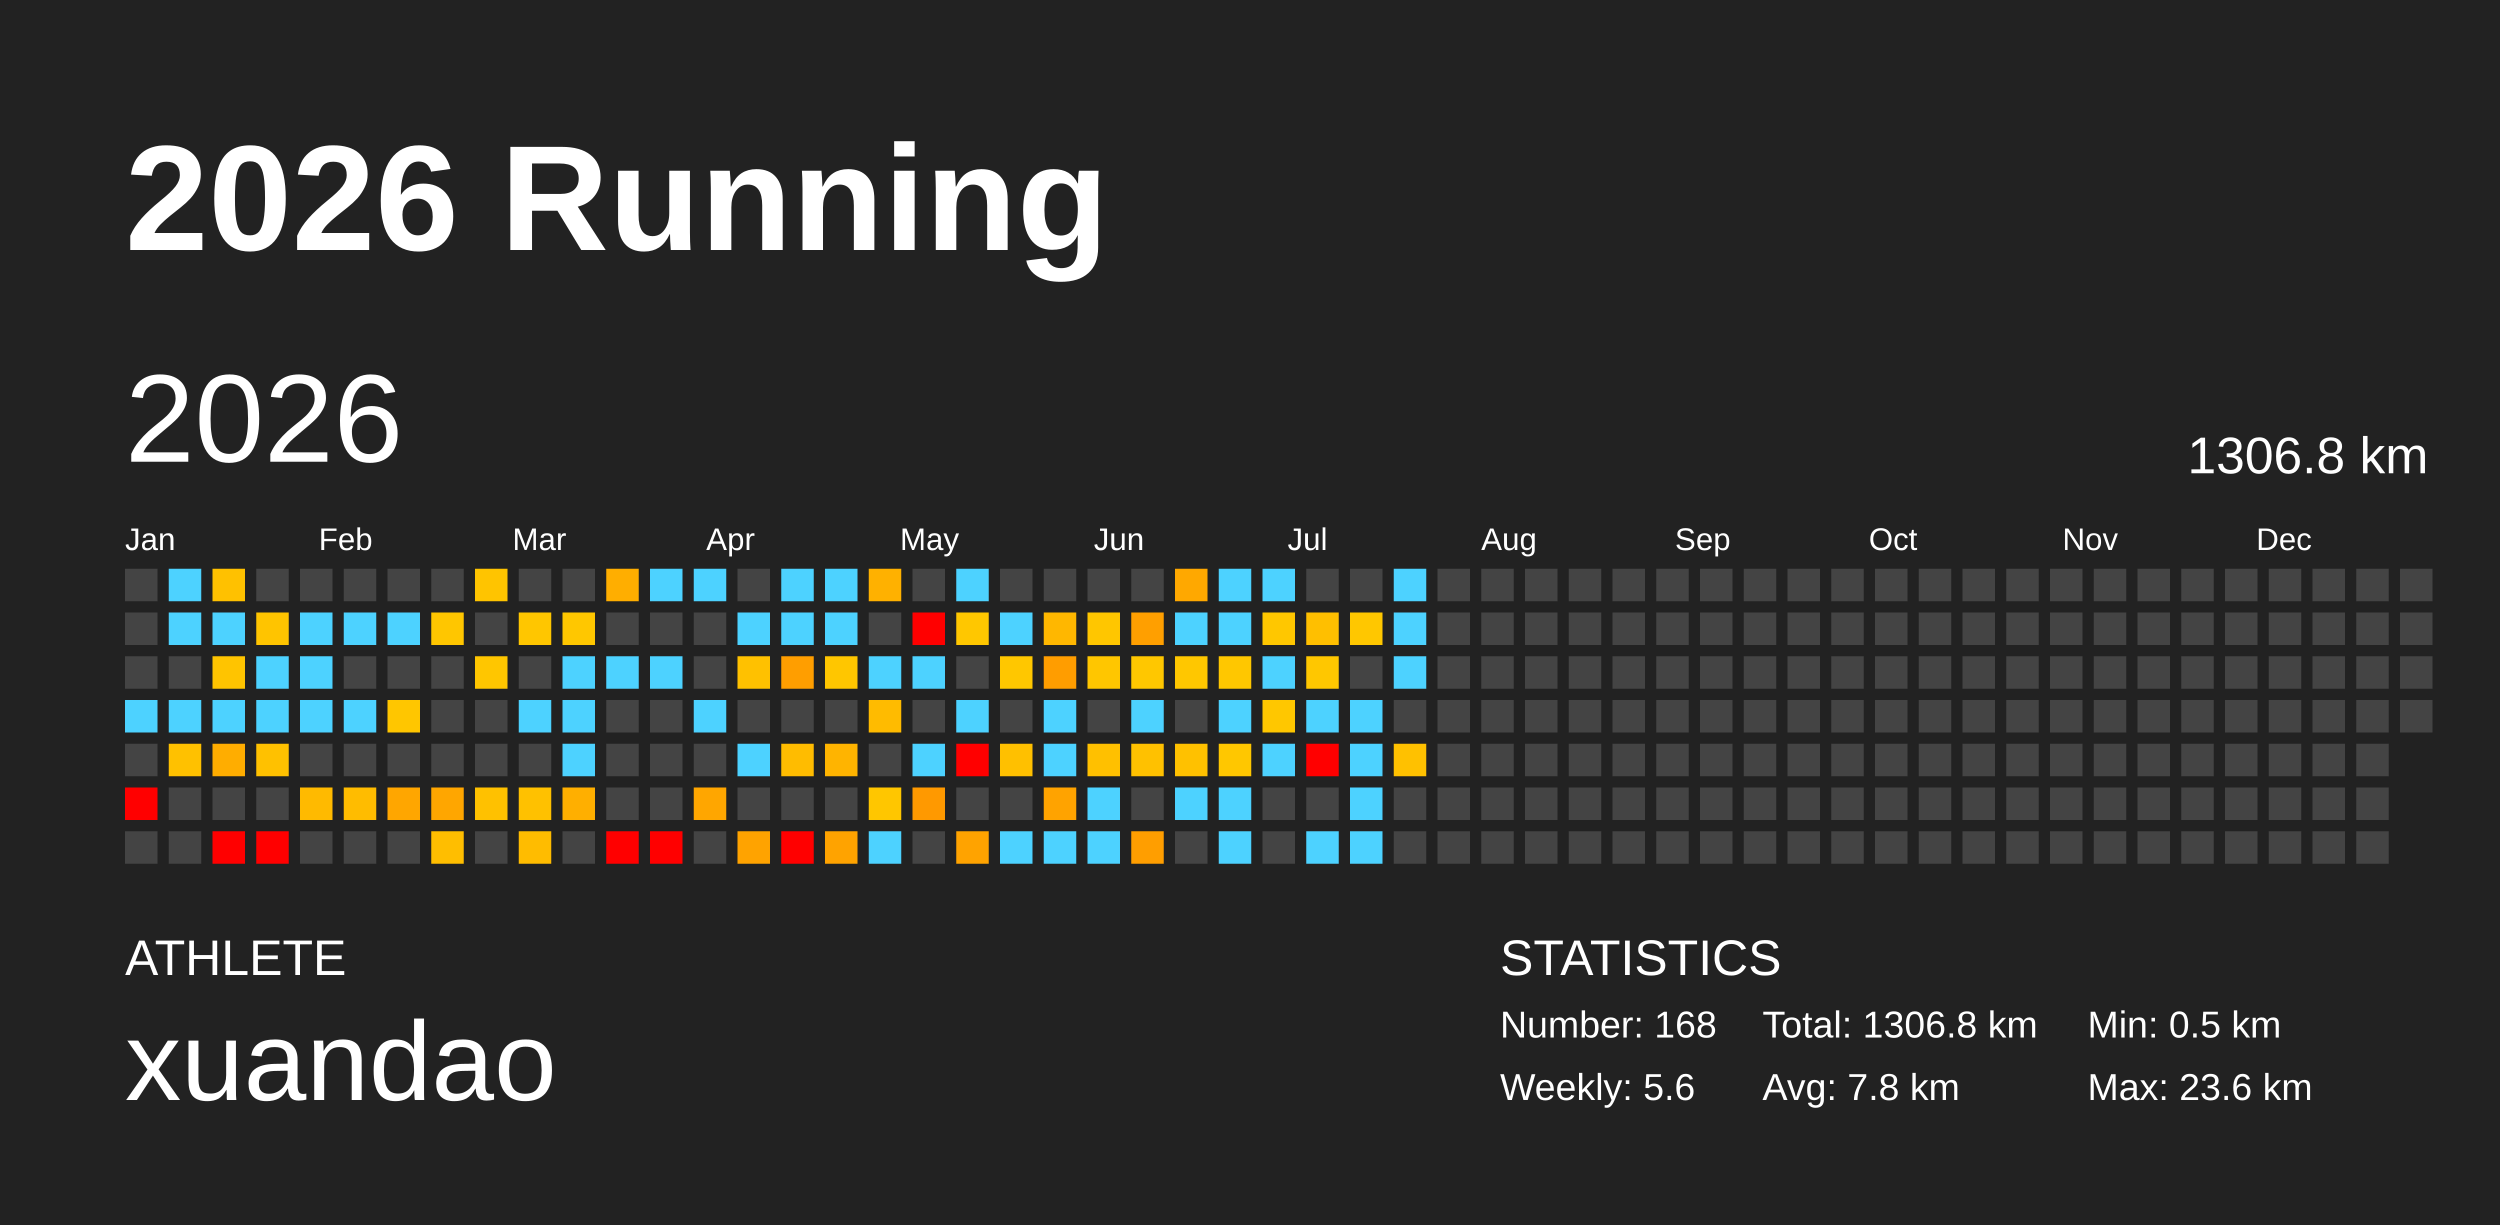
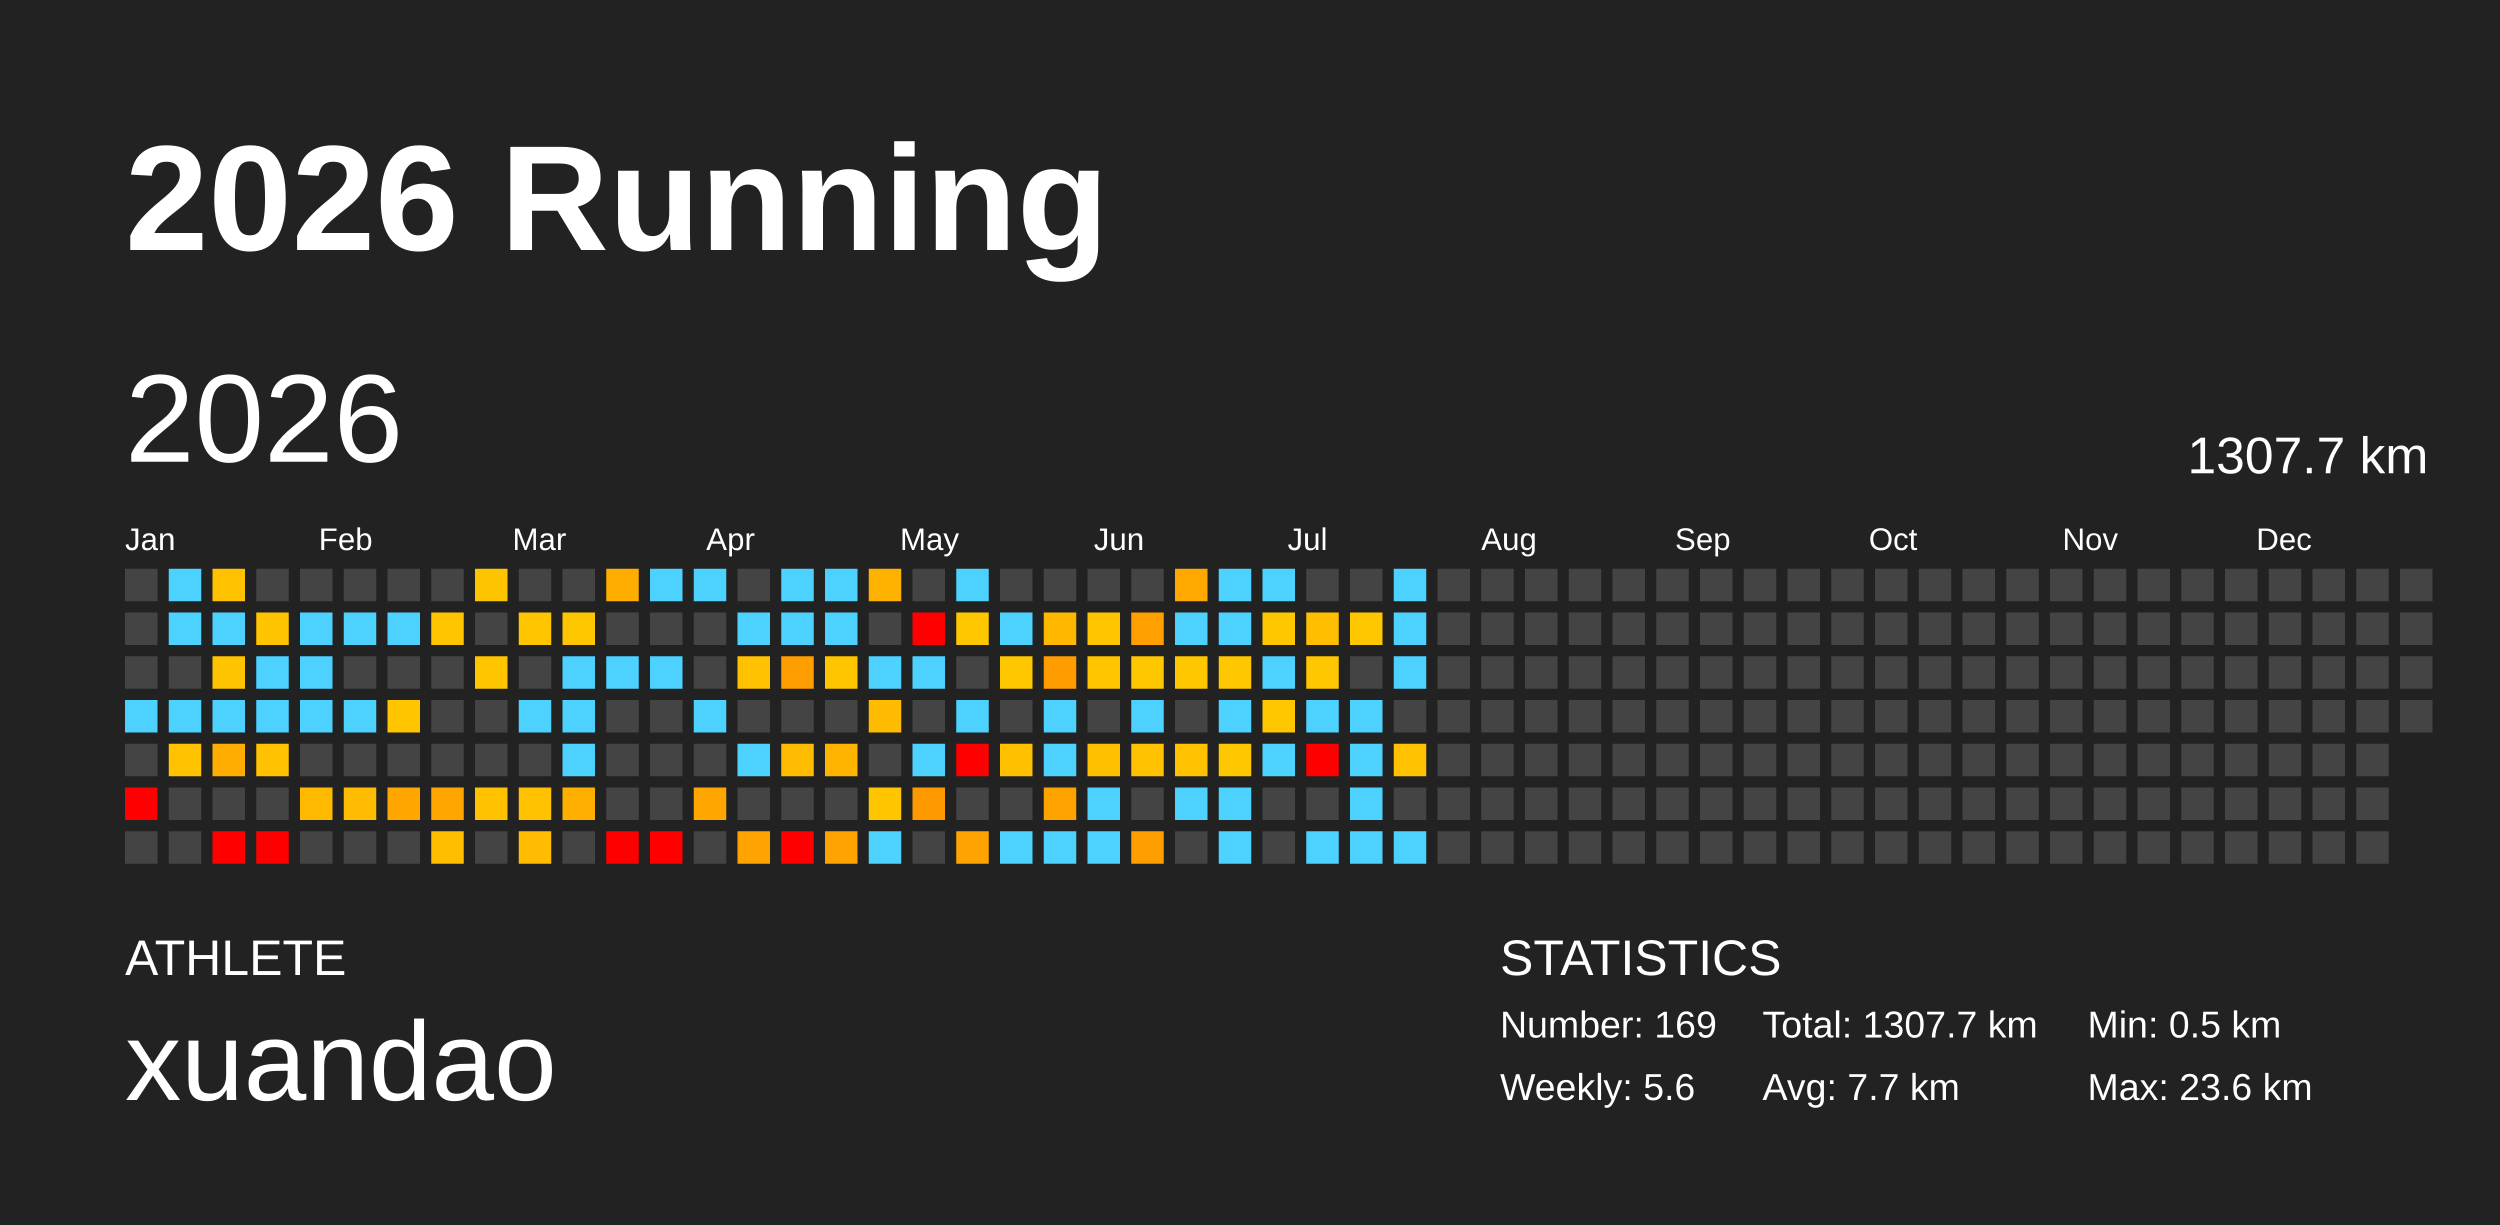
<svg xmlns="http://www.w3.org/2000/svg" baseProfile="full" height="98mm" version="1.1" viewBox="0,0,200,98" width="200mm">
  <defs />
  <rect fill="#222222" height="98" width="200" x="0" y="0" />
  <text fill="#FFFFFF" style="font-size:12px; font-family:Arial; font-weight:bold;" x="10" y="20">2026 Running</text>
  <text fill="#FFFFFF" style="font-size:4px; font-family:Arial" x="10" y="78">ATHLETE</text>
  <text fill="#FFFFFF" style="font-size:9px; font-family:Arial" x="10" y="88">xuandao</text>
  <text fill="#FFFFFF" style="font-size:4px; font-family:Arial" x="120" y="78">STATISTICS</text>
-   <text fill="#FFFFFF" style="font-size:3px; font-family:Arial" x="120" y="83">Number: 168</text>
+   <text fill="#FFFFFF" style="font-size:3px; font-family:Arial" x="120" y="83">Number: 169</text>
  <text fill="#FFFFFF" style="font-size:3px; font-family:Arial" x="120" y="88">Weekly: 5.6</text>
-   <text fill="#FFFFFF" style="font-size:3px; font-family:Arial" x="141" y="83">Total: 1306.8 km</text>
-   <text fill="#FFFFFF" style="font-size:3px; font-family:Arial" x="141" y="88">Avg: 7.8 km</text>
+   <text fill="#FFFFFF" style="font-size:3px; font-family:Arial" x="141" y="83">Total: 1307.7 km</text>
+   <text fill="#FFFFFF" style="font-size:3px; font-family:Arial" x="141" y="88">Avg: 7.7 km</text>
  <text fill="#FFFFFF" style="font-size:3px; font-family:Arial" x="167" y="83">Min: 0.5 km</text>
  <text fill="#FFFFFF" style="font-size:3px; font-family:Arial" x="167" y="88">Max: 23.6 km</text>
  <text dominant-baseline="hanging" fill="#FFFFFF" style="font-size:10.0px; font-family:Arial;" x="10" y="30">2026</text>
-   <text dominant-baseline="hanging" fill="#FFFFFF" style="font-size:4.125px; font-family:Arial;" x="175" y="35">1306.8 km</text>
+   <text dominant-baseline="hanging" fill="#FFFFFF" style="font-size:4.125px; font-family:Arial;" x="175" y="35">1307.7 km</text>
  <text fill="#FFFFFF" style="font-size:2.5px; font-family:Arial" x="10.0" y="44">Jan</text>
  <text fill="#FFFFFF" style="font-size:2.5px; font-family:Arial" x="25.5" y="44">Feb</text>
  <text fill="#FFFFFF" style="font-size:2.5px; font-family:Arial" x="41.0" y="44">Mar</text>
  <text fill="#FFFFFF" style="font-size:2.5px; font-family:Arial" x="56.5" y="44">Apr</text>
  <text fill="#FFFFFF" style="font-size:2.5px; font-family:Arial" x="72.0" y="44">May</text>
  <text fill="#FFFFFF" style="font-size:2.5px; font-family:Arial" x="87.5" y="44">Jun</text>
  <text fill="#FFFFFF" style="font-size:2.5px; font-family:Arial" x="103.0" y="44">Jul</text>
  <text fill="#FFFFFF" style="font-size:2.5px; font-family:Arial" x="118.5" y="44">Aug</text>
  <text fill="#FFFFFF" style="font-size:2.5px; font-family:Arial" x="134.0" y="44">Sep</text>
  <text fill="#FFFFFF" style="font-size:2.5px; font-family:Arial" x="149.5" y="44">Oct</text>
  <text fill="#FFFFFF" style="font-size:2.5px; font-family:Arial" x="165.0" y="44">Nov</text>
  <text fill="#FFFFFF" style="font-size:2.5px; font-family:Arial" x="180.5" y="44">Dec</text>
  <rect fill="#444444" height="2.6" width="2.6" x="10.0" y="45.5" />
  <rect fill="#444444" height="2.6" width="2.6" x="10.0" y="49.0" />
  <rect fill="#444444" height="2.6" width="2.6" x="10.0" y="52.5" />
  <rect fill="#4dd2ff" height="2.6" width="2.6" x="10.0" y="56.0" />
  <rect fill="#444444" height="2.6" width="2.6" x="10.0" y="59.5" />
  <rect fill="red" height="2.6" width="2.6" x="10.0" y="63.0" />
  <rect fill="#444444" height="2.6" width="2.6" x="10.0" y="66.5" />
  <rect fill="#4dd2ff" height="2.6" width="2.6" x="13.5" y="45.5" />
  <rect fill="#4dd2ff" height="2.6" width="2.6" x="13.5" y="49.0" />
  <rect fill="#444444" height="2.6" width="2.6" x="13.5" y="52.5" />
  <rect fill="#4dd2ff" height="2.6" width="2.6" x="13.5" y="56.0" />
  <rect fill="#ffc100" height="2.6" width="2.6" x="13.5" y="59.5" />
  <rect fill="#444444" height="2.6" width="2.6" x="13.5" y="63.0" />
  <rect fill="#444444" height="2.6" width="2.6" x="13.5" y="66.5" />
  <rect fill="#ffc100" height="2.6" width="2.6" x="17.0" y="45.5" />
  <rect fill="#4dd2ff" height="2.6" width="2.6" x="17.0" y="49.0" />
  <rect fill="#ffc400" height="2.6" width="2.6" x="17.0" y="52.5" />
  <rect fill="#4dd2ff" height="2.6" width="2.6" x="17.0" y="56.0" />
  <rect fill="#ffad00" height="2.6" width="2.6" x="17.0" y="59.5" />
  <rect fill="#444444" height="2.6" width="2.6" x="17.0" y="63.0" />
  <rect fill="red" height="2.6" width="2.6" x="17.0" y="66.5" />
  <rect fill="#444444" height="2.6" width="2.6" x="20.5" y="45.5" />
  <rect fill="#ffc400" height="2.6" width="2.6" x="20.5" y="49.0" />
  <rect fill="#4dd2ff" height="2.6" width="2.6" x="20.5" y="52.5" />
  <rect fill="#4dd2ff" height="2.6" width="2.6" x="20.5" y="56.0" />
  <rect fill="#ffc100" height="2.6" width="2.6" x="20.5" y="59.5" />
  <rect fill="#444444" height="2.6" width="2.6" x="20.5" y="63.0" />
  <rect fill="red" height="2.6" width="2.6" x="20.5" y="66.5" />
  <rect fill="#444444" height="2.6" width="2.6" x="24.0" y="45.5" />
  <rect fill="#4dd2ff" height="2.6" width="2.6" x="24.0" y="49.0" />
  <rect fill="#4dd2ff" height="2.6" width="2.6" x="24.0" y="52.5" />
  <rect fill="#4dd2ff" height="2.6" width="2.6" x="24.0" y="56.0" />
  <rect fill="#444444" height="2.6" width="2.6" x="24.0" y="59.5" />
  <rect fill="#ffba00" height="2.6" width="2.6" x="24.0" y="63.0" />
  <rect fill="#444444" height="2.6" width="2.6" x="24.0" y="66.5" />
  <rect fill="#444444" height="2.6" width="2.6" x="27.5" y="45.5" />
  <rect fill="#4dd2ff" height="2.6" width="2.6" x="27.5" y="49.0" />
  <rect fill="#444444" height="2.6" width="2.6" x="27.5" y="52.5" />
  <rect fill="#4dd2ff" height="2.6" width="2.6" x="27.5" y="56.0" />
  <rect fill="#444444" height="2.6" width="2.6" x="27.5" y="59.5" />
  <rect fill="#ffbc00" height="2.6" width="2.6" x="27.5" y="63.0" />
  <rect fill="#444444" height="2.6" width="2.6" x="27.5" y="66.5" />
  <rect fill="#444444" height="2.6" width="2.6" x="31.0" y="45.5" />
  <rect fill="#4dd2ff" height="2.6" width="2.6" x="31.0" y="49.0" />
  <rect fill="#444444" height="2.6" width="2.6" x="31.0" y="52.5" />
  <rect fill="#ffc600" height="2.6" width="2.6" x="31.0" y="56.0" />
  <rect fill="#444444" height="2.6" width="2.6" x="31.0" y="59.5" />
  <rect fill="#ffa600" height="2.6" width="2.6" x="31.0" y="63.0" />
  <rect fill="#444444" height="2.6" width="2.6" x="31.0" y="66.5" />
  <rect fill="#444444" height="2.6" width="2.6" x="34.5" y="45.5" />
  <rect fill="#ffc600" height="2.6" width="2.6" x="34.5" y="49.0" />
  <rect fill="#444444" height="2.6" width="2.6" x="34.5" y="52.5" />
  <rect fill="#444444" height="2.6" width="2.6" x="34.5" y="56.0" />
  <rect fill="#444444" height="2.6" width="2.6" x="34.5" y="59.5" />
  <rect fill="#ffa600" height="2.6" width="2.6" x="34.5" y="63.0" />
  <rect fill="#ffbe00" height="2.6" width="2.6" x="34.5" y="66.5" />
  <rect fill="#ffc400" height="2.6" width="2.6" x="38.0" y="45.5" />
  <rect fill="#444444" height="2.6" width="2.6" x="38.0" y="49.0" />
  <rect fill="#ffc600" height="2.6" width="2.6" x="38.0" y="52.5" />
  <rect fill="#444444" height="2.6" width="2.6" x="38.0" y="56.0" />
  <rect fill="#444444" height="2.6" width="2.6" x="38.0" y="59.5" />
  <rect fill="#ffc100" height="2.6" width="2.6" x="38.0" y="63.0" />
  <rect fill="#444444" height="2.6" width="2.6" x="38.0" y="66.5" />
  <rect fill="#444444" height="2.6" width="2.6" x="41.5" y="45.5" />
  <rect fill="#ffc600" height="2.6" width="2.6" x="41.5" y="49.0" />
  <rect fill="#444444" height="2.6" width="2.6" x="41.5" y="52.5" />
  <rect fill="#4dd2ff" height="2.6" width="2.6" x="41.5" y="56.0" />
  <rect fill="#444444" height="2.6" width="2.6" x="41.5" y="59.5" />
  <rect fill="#ffc100" height="2.6" width="2.6" x="41.5" y="63.0" />
  <rect fill="#ffbc00" height="2.6" width="2.6" x="41.5" y="66.5" />
  <rect fill="#444444" height="2.6" width="2.6" x="45.0" y="45.5" />
  <rect fill="#ffc700" height="2.6" width="2.6" x="45.0" y="49.0" />
  <rect fill="#4dd2ff" height="2.6" width="2.6" x="45.0" y="52.5" />
  <rect fill="#4dd2ff" height="2.6" width="2.6" x="45.0" y="56.0" />
  <rect fill="#4dd2ff" height="2.6" width="2.6" x="45.0" y="59.5" />
  <rect fill="#ffaf00" height="2.6" width="2.6" x="45.0" y="63.0" />
  <rect fill="#444444" height="2.6" width="2.6" x="45.0" y="66.5" />
  <rect fill="#ffae00" height="2.6" width="2.6" x="48.5" y="45.5" />
  <rect fill="#444444" height="2.6" width="2.6" x="48.5" y="49.0" />
  <rect fill="#4dd2ff" height="2.6" width="2.6" x="48.5" y="52.5" />
  <rect fill="#444444" height="2.6" width="2.6" x="48.5" y="56.0" />
  <rect fill="#444444" height="2.6" width="2.6" x="48.5" y="59.5" />
  <rect fill="#444444" height="2.6" width="2.6" x="48.5" y="63.0" />
  <rect fill="red" height="2.6" width="2.6" x="48.5" y="66.5" />
  <rect fill="#4dd2ff" height="2.6" width="2.6" x="52.0" y="45.5" />
  <rect fill="#444444" height="2.6" width="2.6" x="52.0" y="49.0" />
  <rect fill="#4dd2ff" height="2.6" width="2.6" x="52.0" y="52.5" />
  <rect fill="#444444" height="2.6" width="2.6" x="52.0" y="56.0" />
  <rect fill="#444444" height="2.6" width="2.6" x="52.0" y="59.5" />
  <rect fill="#444444" height="2.6" width="2.6" x="52.0" y="63.0" />
  <rect fill="red" height="2.6" width="2.6" x="52.0" y="66.5" />
  <rect fill="#4dd2ff" height="2.6" width="2.6" x="55.5" y="45.5" />
  <rect fill="#444444" height="2.6" width="2.6" x="55.5" y="49.0" />
  <rect fill="#444444" height="2.6" width="2.6" x="55.5" y="52.5" />
  <rect fill="#4dd2ff" height="2.6" width="2.6" x="55.5" y="56.0" />
  <rect fill="#444444" height="2.6" width="2.6" x="55.5" y="59.5" />
  <rect fill="#ffa600" height="2.6" width="2.6" x="55.5" y="63.0" />
  <rect fill="#444444" height="2.6" width="2.6" x="55.5" y="66.5" />
  <rect fill="#444444" height="2.6" width="2.6" x="59.0" y="45.5" />
  <rect fill="#4dd2ff" height="2.6" width="2.6" x="59.0" y="49.0" />
  <rect fill="#ffc100" height="2.6" width="2.6" x="59.0" y="52.5" />
  <rect fill="#444444" height="2.6" width="2.6" x="59.0" y="56.0" />
  <rect fill="#4dd2ff" height="2.6" width="2.6" x="59.0" y="59.5" />
  <rect fill="#444444" height="2.6" width="2.6" x="59.0" y="63.0" />
  <rect fill="#ffa300" height="2.6" width="2.6" x="59.0" y="66.5" />
  <rect fill="#4dd2ff" height="2.6" width="2.6" x="62.5" y="45.5" />
  <rect fill="#4dd2ff" height="2.6" width="2.6" x="62.5" y="49.0" />
  <rect fill="#ff9e00" height="2.6" width="2.6" x="62.5" y="52.5" />
  <rect fill="#444444" height="2.6" width="2.6" x="62.5" y="56.0" />
  <rect fill="#ffbc00" height="2.6" width="2.6" x="62.5" y="59.5" />
  <rect fill="#444444" height="2.6" width="2.6" x="62.5" y="63.0" />
  <rect fill="red" height="2.6" width="2.6" x="62.5" y="66.5" />
  <rect fill="#4dd2ff" height="2.6" width="2.6" x="66.0" y="45.5" />
  <rect fill="#4dd2ff" height="2.6" width="2.6" x="66.0" y="49.0" />
  <rect fill="#ffc600" height="2.6" width="2.6" x="66.0" y="52.5" />
  <rect fill="#444444" height="2.6" width="2.6" x="66.0" y="56.0" />
  <rect fill="#ffb400" height="2.6" width="2.6" x="66.0" y="59.5" />
  <rect fill="#444444" height="2.6" width="2.6" x="66.0" y="63.0" />
  <rect fill="#ffa300" height="2.6" width="2.6" x="66.0" y="66.5" />
  <rect fill="#ffb100" height="2.6" width="2.6" x="69.5" y="45.5" />
  <rect fill="#444444" height="2.6" width="2.6" x="69.5" y="49.0" />
  <rect fill="#4dd2ff" height="2.6" width="2.6" x="69.5" y="52.5" />
  <rect fill="#ffbb00" height="2.6" width="2.6" x="69.5" y="56.0" />
  <rect fill="#444444" height="2.6" width="2.6" x="69.5" y="59.5" />
  <rect fill="#ffc600" height="2.6" width="2.6" x="69.5" y="63.0" />
  <rect fill="#4dd2ff" height="2.6" width="2.6" x="69.5" y="66.5" />
  <rect fill="#444444" height="2.6" width="2.6" x="73.0" y="45.5" />
  <rect fill="red" height="2.6" width="2.6" x="73.0" y="49.0" />
  <rect fill="#4dd2ff" height="2.6" width="2.6" x="73.0" y="52.5" />
  <rect fill="#444444" height="2.6" width="2.6" x="73.0" y="56.0" />
  <rect fill="#4dd2ff" height="2.6" width="2.6" x="73.0" y="59.5" />
  <rect fill="#ff9900" height="2.6" width="2.6" x="73.0" y="63.0" />
  <rect fill="#444444" height="2.6" width="2.6" x="73.0" y="66.5" />
  <rect fill="#4dd2ff" height="2.6" width="2.6" x="76.5" y="45.5" />
  <rect fill="#ffc700" height="2.6" width="2.6" x="76.5" y="49.0" />
  <rect fill="#444444" height="2.6" width="2.6" x="76.5" y="52.5" />
  <rect fill="#4dd2ff" height="2.6" width="2.6" x="76.5" y="56.0" />
  <rect fill="red" height="2.6" width="2.6" x="76.5" y="59.5" />
  <rect fill="#444444" height="2.6" width="2.6" x="76.5" y="63.0" />
  <rect fill="#ffa300" height="2.6" width="2.6" x="76.5" y="66.5" />
  <rect fill="#444444" height="2.6" width="2.6" x="80.0" y="45.5" />
  <rect fill="#4dd2ff" height="2.6" width="2.6" x="80.0" y="49.0" />
  <rect fill="#ffc700" height="2.6" width="2.6" x="80.0" y="52.5" />
  <rect fill="#444444" height="2.6" width="2.6" x="80.0" y="56.0" />
  <rect fill="#ffc000" height="2.6" width="2.6" x="80.0" y="59.5" />
  <rect fill="#444444" height="2.6" width="2.6" x="80.0" y="63.0" />
  <rect fill="#4dd2ff" height="2.6" width="2.6" x="80.0" y="66.5" />
  <rect fill="#444444" height="2.6" width="2.6" x="83.5" y="45.5" />
  <rect fill="#ffb700" height="2.6" width="2.6" x="83.5" y="49.0" />
  <rect fill="#ff9d00" height="2.6" width="2.6" x="83.5" y="52.5" />
  <rect fill="#4dd2ff" height="2.6" width="2.6" x="83.5" y="56.0" />
  <rect fill="#4dd2ff" height="2.6" width="2.6" x="83.5" y="59.5" />
  <rect fill="#ffa300" height="2.6" width="2.6" x="83.5" y="63.0" />
  <rect fill="#4dd2ff" height="2.6" width="2.6" x="83.5" y="66.5" />
  <rect fill="#444444" height="2.6" width="2.6" x="87.0" y="45.5" />
  <rect fill="#ffc600" height="2.6" width="2.6" x="87.0" y="49.0" />
  <rect fill="#ffc600" height="2.6" width="2.6" x="87.0" y="52.5" />
  <rect fill="#444444" height="2.6" width="2.6" x="87.0" y="56.0" />
  <rect fill="#ffc000" height="2.6" width="2.6" x="87.0" y="59.5" />
  <rect fill="#4dd2ff" height="2.6" width="2.6" x="87.0" y="63.0" />
  <rect fill="#4dd2ff" height="2.6" width="2.6" x="87.0" y="66.5" />
  <rect fill="#444444" height="2.6" width="2.6" x="90.5" y="45.5" />
  <rect fill="#ff9f00" height="2.6" width="2.6" x="90.5" y="49.0" />
  <rect fill="#ffc700" height="2.6" width="2.6" x="90.5" y="52.5" />
  <rect fill="#4dd2ff" height="2.6" width="2.6" x="90.5" y="56.0" />
  <rect fill="#ffc100" height="2.6" width="2.6" x="90.5" y="59.5" />
  <rect fill="#444444" height="2.6" width="2.6" x="90.5" y="63.0" />
  <rect fill="#ff9e00" height="2.6" width="2.6" x="90.5" y="66.5" />
  <rect fill="#ffa800" height="2.6" width="2.6" x="94.0" y="45.5" />
  <rect fill="#4dd2ff" height="2.6" width="2.6" x="94.0" y="49.0" />
  <rect fill="#ffc700" height="2.6" width="2.6" x="94.0" y="52.5" />
  <rect fill="#444444" height="2.6" width="2.6" x="94.0" y="56.0" />
  <rect fill="#ffc100" height="2.6" width="2.6" x="94.0" y="59.5" />
  <rect fill="#4dd2ff" height="2.6" width="2.6" x="94.0" y="63.0" />
  <rect fill="#444444" height="2.6" width="2.6" x="94.0" y="66.5" />
  <rect fill="#4dd2ff" height="2.6" width="2.6" x="97.5" y="45.5" />
  <rect fill="#4dd2ff" height="2.6" width="2.6" x="97.5" y="49.0" />
  <rect fill="#ffc700" height="2.6" width="2.6" x="97.5" y="52.5" />
  <rect fill="#4dd2ff" height="2.6" width="2.6" x="97.5" y="56.0" />
  <rect fill="#ffc700" height="2.6" width="2.6" x="97.5" y="59.5" />
  <rect fill="#4dd2ff" height="2.6" width="2.6" x="97.5" y="63.0" />
  <rect fill="#4dd2ff" height="2.6" width="2.6" x="97.5" y="66.5" />
  <rect fill="#4dd2ff" height="2.6" width="2.6" x="101.0" y="45.5" />
  <rect fill="#ffc700" height="2.6" width="2.6" x="101.0" y="49.0" />
  <rect fill="#4dd2ff" height="2.6" width="2.6" x="101.0" y="52.5" />
  <rect fill="#ffc700" height="2.6" width="2.6" x="101.0" y="56.0" />
  <rect fill="#4dd2ff" height="2.6" width="2.6" x="101.0" y="59.5" />
  <rect fill="#444444" height="2.6" width="2.6" x="101.0" y="63.0" />
  <rect fill="#444444" height="2.6" width="2.6" x="101.0" y="66.5" />
  <rect fill="#444444" height="2.6" width="2.6" x="104.5" y="45.5" />
  <rect fill="#ffbf00" height="2.6" width="2.6" x="104.5" y="49.0" />
  <rect fill="#ffc700" height="2.6" width="2.6" x="104.5" y="52.5" />
  <rect fill="#4dd2ff" height="2.6" width="2.6" x="104.5" y="56.0" />
  <rect fill="red" height="2.6" width="2.6" x="104.5" y="59.5" />
  <rect fill="#444444" height="2.6" width="2.6" x="104.5" y="63.0" />
  <rect fill="#4dd2ff" height="2.6" width="2.6" x="104.5" y="66.5" />
  <rect fill="#444444" height="2.6" width="2.6" x="108.0" y="45.5" />
  <rect fill="#ffc700" height="2.6" width="2.6" x="108.0" y="49.0" />
  <rect fill="#444444" height="2.6" width="2.6" x="108.0" y="52.5" />
  <rect fill="#4dd2ff" height="2.6" width="2.6" x="108.0" y="56.0" />
  <rect fill="#4dd2ff" height="2.6" width="2.6" x="108.0" y="59.5" />
  <rect fill="#4dd2ff" height="2.6" width="2.6" x="108.0" y="63.0" />
  <rect fill="#4dd2ff" height="2.6" width="2.6" x="108.0" y="66.5" />
  <rect fill="#4dd2ff" height="2.6" width="2.6" x="111.5" y="45.5" />
  <rect fill="#4dd2ff" height="2.6" width="2.6" x="111.5" y="49.0" />
  <rect fill="#4dd2ff" height="2.6" width="2.6" x="111.5" y="52.5" />
  <rect fill="#444444" height="2.6" width="2.6" x="111.5" y="56.0" />
  <rect fill="#ffc100" height="2.6" width="2.6" x="111.5" y="59.5" />
  <rect fill="#444444" height="2.6" width="2.6" x="111.5" y="63.0" />
-   <rect fill="#444444" height="2.6" width="2.6" x="111.5" y="66.5" />
+   <rect fill="#4dd2ff" height="2.6" width="2.6" x="111.5" y="66.5" />
  <rect fill="#444444" height="2.6" width="2.6" x="115.0" y="45.5" />
  <rect fill="#444444" height="2.6" width="2.6" x="115.0" y="49.0" />
  <rect fill="#444444" height="2.6" width="2.6" x="115.0" y="52.5" />
  <rect fill="#444444" height="2.6" width="2.6" x="115.0" y="56.0" />
  <rect fill="#444444" height="2.6" width="2.6" x="115.0" y="59.5" />
  <rect fill="#444444" height="2.6" width="2.6" x="115.0" y="63.0" />
  <rect fill="#444444" height="2.6" width="2.6" x="115.0" y="66.5" />
  <rect fill="#444444" height="2.6" width="2.6" x="118.5" y="45.5" />
  <rect fill="#444444" height="2.6" width="2.6" x="118.5" y="49.0" />
  <rect fill="#444444" height="2.6" width="2.6" x="118.5" y="52.5" />
  <rect fill="#444444" height="2.6" width="2.6" x="118.5" y="56.0" />
  <rect fill="#444444" height="2.6" width="2.6" x="118.5" y="59.5" />
  <rect fill="#444444" height="2.6" width="2.6" x="118.5" y="63.0" />
  <rect fill="#444444" height="2.6" width="2.6" x="118.5" y="66.5" />
  <rect fill="#444444" height="2.6" width="2.6" x="122.0" y="45.5" />
  <rect fill="#444444" height="2.6" width="2.6" x="122.0" y="49.0" />
  <rect fill="#444444" height="2.6" width="2.6" x="122.0" y="52.5" />
  <rect fill="#444444" height="2.6" width="2.6" x="122.0" y="56.0" />
  <rect fill="#444444" height="2.6" width="2.6" x="122.0" y="59.5" />
  <rect fill="#444444" height="2.6" width="2.6" x="122.0" y="63.0" />
  <rect fill="#444444" height="2.6" width="2.6" x="122.0" y="66.5" />
  <rect fill="#444444" height="2.6" width="2.6" x="125.5" y="45.5" />
  <rect fill="#444444" height="2.6" width="2.6" x="125.5" y="49.0" />
  <rect fill="#444444" height="2.6" width="2.6" x="125.5" y="52.5" />
  <rect fill="#444444" height="2.6" width="2.6" x="125.5" y="56.0" />
  <rect fill="#444444" height="2.6" width="2.6" x="125.5" y="59.5" />
  <rect fill="#444444" height="2.6" width="2.6" x="125.5" y="63.0" />
  <rect fill="#444444" height="2.6" width="2.6" x="125.5" y="66.5" />
  <rect fill="#444444" height="2.6" width="2.6" x="129.0" y="45.5" />
  <rect fill="#444444" height="2.6" width="2.6" x="129.0" y="49.0" />
  <rect fill="#444444" height="2.6" width="2.6" x="129.0" y="52.5" />
  <rect fill="#444444" height="2.6" width="2.6" x="129.0" y="56.0" />
  <rect fill="#444444" height="2.6" width="2.6" x="129.0" y="59.5" />
  <rect fill="#444444" height="2.6" width="2.6" x="129.0" y="63.0" />
  <rect fill="#444444" height="2.6" width="2.6" x="129.0" y="66.5" />
  <rect fill="#444444" height="2.6" width="2.6" x="132.5" y="45.5" />
  <rect fill="#444444" height="2.6" width="2.6" x="132.5" y="49.0" />
  <rect fill="#444444" height="2.6" width="2.6" x="132.5" y="52.5" />
  <rect fill="#444444" height="2.6" width="2.6" x="132.5" y="56.0" />
  <rect fill="#444444" height="2.6" width="2.6" x="132.5" y="59.5" />
  <rect fill="#444444" height="2.6" width="2.6" x="132.5" y="63.0" />
  <rect fill="#444444" height="2.6" width="2.6" x="132.5" y="66.5" />
  <rect fill="#444444" height="2.6" width="2.6" x="136.0" y="45.5" />
  <rect fill="#444444" height="2.6" width="2.6" x="136.0" y="49.0" />
  <rect fill="#444444" height="2.6" width="2.6" x="136.0" y="52.5" />
  <rect fill="#444444" height="2.6" width="2.6" x="136.0" y="56.0" />
  <rect fill="#444444" height="2.6" width="2.6" x="136.0" y="59.5" />
  <rect fill="#444444" height="2.6" width="2.6" x="136.0" y="63.0" />
  <rect fill="#444444" height="2.6" width="2.6" x="136.0" y="66.5" />
  <rect fill="#444444" height="2.6" width="2.6" x="139.5" y="45.5" />
  <rect fill="#444444" height="2.6" width="2.6" x="139.5" y="49.0" />
  <rect fill="#444444" height="2.6" width="2.6" x="139.5" y="52.5" />
  <rect fill="#444444" height="2.6" width="2.6" x="139.5" y="56.0" />
  <rect fill="#444444" height="2.6" width="2.6" x="139.5" y="59.5" />
  <rect fill="#444444" height="2.6" width="2.6" x="139.5" y="63.0" />
  <rect fill="#444444" height="2.6" width="2.6" x="139.5" y="66.5" />
  <rect fill="#444444" height="2.6" width="2.6" x="143.0" y="45.5" />
  <rect fill="#444444" height="2.6" width="2.6" x="143.0" y="49.0" />
  <rect fill="#444444" height="2.6" width="2.6" x="143.0" y="52.5" />
  <rect fill="#444444" height="2.6" width="2.6" x="143.0" y="56.0" />
  <rect fill="#444444" height="2.6" width="2.6" x="143.0" y="59.5" />
  <rect fill="#444444" height="2.6" width="2.6" x="143.0" y="63.0" />
  <rect fill="#444444" height="2.6" width="2.6" x="143.0" y="66.5" />
  <rect fill="#444444" height="2.6" width="2.6" x="146.5" y="45.5" />
  <rect fill="#444444" height="2.6" width="2.6" x="146.5" y="49.0" />
  <rect fill="#444444" height="2.6" width="2.6" x="146.5" y="52.5" />
  <rect fill="#444444" height="2.6" width="2.6" x="146.5" y="56.0" />
  <rect fill="#444444" height="2.6" width="2.6" x="146.5" y="59.5" />
  <rect fill="#444444" height="2.6" width="2.6" x="146.5" y="63.0" />
  <rect fill="#444444" height="2.6" width="2.6" x="146.5" y="66.5" />
  <rect fill="#444444" height="2.6" width="2.6" x="150.0" y="45.5" />
  <rect fill="#444444" height="2.6" width="2.6" x="150.0" y="49.0" />
  <rect fill="#444444" height="2.6" width="2.6" x="150.0" y="52.5" />
  <rect fill="#444444" height="2.6" width="2.6" x="150.0" y="56.0" />
  <rect fill="#444444" height="2.6" width="2.6" x="150.0" y="59.5" />
  <rect fill="#444444" height="2.6" width="2.6" x="150.0" y="63.0" />
  <rect fill="#444444" height="2.6" width="2.6" x="150.0" y="66.5" />
  <rect fill="#444444" height="2.6" width="2.6" x="153.5" y="45.5" />
  <rect fill="#444444" height="2.6" width="2.6" x="153.5" y="49.0" />
  <rect fill="#444444" height="2.6" width="2.6" x="153.5" y="52.5" />
  <rect fill="#444444" height="2.6" width="2.6" x="153.5" y="56.0" />
  <rect fill="#444444" height="2.6" width="2.6" x="153.5" y="59.5" />
  <rect fill="#444444" height="2.6" width="2.6" x="153.5" y="63.0" />
  <rect fill="#444444" height="2.6" width="2.6" x="153.5" y="66.5" />
  <rect fill="#444444" height="2.6" width="2.6" x="157.0" y="45.5" />
  <rect fill="#444444" height="2.6" width="2.6" x="157.0" y="49.0" />
  <rect fill="#444444" height="2.6" width="2.6" x="157.0" y="52.5" />
  <rect fill="#444444" height="2.6" width="2.6" x="157.0" y="56.0" />
  <rect fill="#444444" height="2.6" width="2.6" x="157.0" y="59.5" />
  <rect fill="#444444" height="2.6" width="2.6" x="157.0" y="63.0" />
  <rect fill="#444444" height="2.6" width="2.6" x="157.0" y="66.5" />
  <rect fill="#444444" height="2.6" width="2.6" x="160.5" y="45.5" />
  <rect fill="#444444" height="2.6" width="2.6" x="160.5" y="49.0" />
  <rect fill="#444444" height="2.6" width="2.6" x="160.5" y="52.5" />
  <rect fill="#444444" height="2.6" width="2.6" x="160.5" y="56.0" />
  <rect fill="#444444" height="2.6" width="2.6" x="160.5" y="59.5" />
  <rect fill="#444444" height="2.6" width="2.6" x="160.5" y="63.0" />
  <rect fill="#444444" height="2.6" width="2.6" x="160.5" y="66.5" />
  <rect fill="#444444" height="2.6" width="2.6" x="164.0" y="45.5" />
  <rect fill="#444444" height="2.6" width="2.6" x="164.0" y="49.0" />
  <rect fill="#444444" height="2.6" width="2.6" x="164.0" y="52.5" />
  <rect fill="#444444" height="2.6" width="2.6" x="164.0" y="56.0" />
  <rect fill="#444444" height="2.6" width="2.6" x="164.0" y="59.5" />
  <rect fill="#444444" height="2.6" width="2.6" x="164.0" y="63.0" />
  <rect fill="#444444" height="2.6" width="2.6" x="164.0" y="66.5" />
  <rect fill="#444444" height="2.6" width="2.6" x="167.5" y="45.5" />
  <rect fill="#444444" height="2.6" width="2.6" x="167.5" y="49.0" />
  <rect fill="#444444" height="2.6" width="2.6" x="167.5" y="52.5" />
  <rect fill="#444444" height="2.6" width="2.6" x="167.5" y="56.0" />
  <rect fill="#444444" height="2.6" width="2.6" x="167.5" y="59.5" />
  <rect fill="#444444" height="2.6" width="2.6" x="167.5" y="63.0" />
  <rect fill="#444444" height="2.6" width="2.6" x="167.5" y="66.5" />
  <rect fill="#444444" height="2.6" width="2.6" x="171.0" y="45.5" />
  <rect fill="#444444" height="2.6" width="2.6" x="171.0" y="49.0" />
  <rect fill="#444444" height="2.6" width="2.6" x="171.0" y="52.5" />
  <rect fill="#444444" height="2.6" width="2.6" x="171.0" y="56.0" />
  <rect fill="#444444" height="2.6" width="2.6" x="171.0" y="59.5" />
  <rect fill="#444444" height="2.6" width="2.6" x="171.0" y="63.0" />
  <rect fill="#444444" height="2.6" width="2.6" x="171.0" y="66.5" />
  <rect fill="#444444" height="2.6" width="2.6" x="174.5" y="45.5" />
  <rect fill="#444444" height="2.6" width="2.6" x="174.5" y="49.0" />
  <rect fill="#444444" height="2.6" width="2.6" x="174.5" y="52.5" />
  <rect fill="#444444" height="2.6" width="2.6" x="174.5" y="56.0" />
  <rect fill="#444444" height="2.6" width="2.6" x="174.5" y="59.5" />
  <rect fill="#444444" height="2.6" width="2.6" x="174.5" y="63.0" />
  <rect fill="#444444" height="2.6" width="2.6" x="174.5" y="66.5" />
  <rect fill="#444444" height="2.6" width="2.6" x="178.0" y="45.5" />
  <rect fill="#444444" height="2.6" width="2.6" x="178.0" y="49.0" />
  <rect fill="#444444" height="2.6" width="2.6" x="178.0" y="52.5" />
  <rect fill="#444444" height="2.6" width="2.6" x="178.0" y="56.0" />
  <rect fill="#444444" height="2.6" width="2.6" x="178.0" y="59.5" />
  <rect fill="#444444" height="2.6" width="2.6" x="178.0" y="63.0" />
  <rect fill="#444444" height="2.6" width="2.6" x="178.0" y="66.5" />
  <rect fill="#444444" height="2.6" width="2.6" x="181.5" y="45.5" />
  <rect fill="#444444" height="2.6" width="2.6" x="181.5" y="49.0" />
  <rect fill="#444444" height="2.6" width="2.6" x="181.5" y="52.5" />
  <rect fill="#444444" height="2.6" width="2.6" x="181.5" y="56.0" />
  <rect fill="#444444" height="2.6" width="2.6" x="181.5" y="59.5" />
  <rect fill="#444444" height="2.6" width="2.6" x="181.5" y="63.0" />
  <rect fill="#444444" height="2.6" width="2.6" x="181.5" y="66.5" />
  <rect fill="#444444" height="2.6" width="2.6" x="185.0" y="45.5" />
  <rect fill="#444444" height="2.6" width="2.6" x="185.0" y="49.0" />
  <rect fill="#444444" height="2.6" width="2.6" x="185.0" y="52.5" />
  <rect fill="#444444" height="2.6" width="2.6" x="185.0" y="56.0" />
  <rect fill="#444444" height="2.6" width="2.6" x="185.0" y="59.5" />
  <rect fill="#444444" height="2.6" width="2.6" x="185.0" y="63.0" />
  <rect fill="#444444" height="2.6" width="2.6" x="185.0" y="66.5" />
  <rect fill="#444444" height="2.6" width="2.6" x="188.5" y="45.5" />
  <rect fill="#444444" height="2.6" width="2.6" x="188.5" y="49.0" />
  <rect fill="#444444" height="2.6" width="2.6" x="188.5" y="52.5" />
  <rect fill="#444444" height="2.6" width="2.6" x="188.5" y="56.0" />
  <rect fill="#444444" height="2.6" width="2.6" x="188.5" y="59.5" />
  <rect fill="#444444" height="2.6" width="2.6" x="188.5" y="63.0" />
  <rect fill="#444444" height="2.6" width="2.6" x="188.5" y="66.5" />
  <rect fill="#444444" height="2.6" width="2.6" x="192.0" y="45.5" />
  <rect fill="#444444" height="2.6" width="2.6" x="192.0" y="49.0" />
  <rect fill="#444444" height="2.6" width="2.6" x="192.0" y="52.5" />
  <rect fill="#444444" height="2.6" width="2.6" x="192.0" y="56.0" />
</svg>
